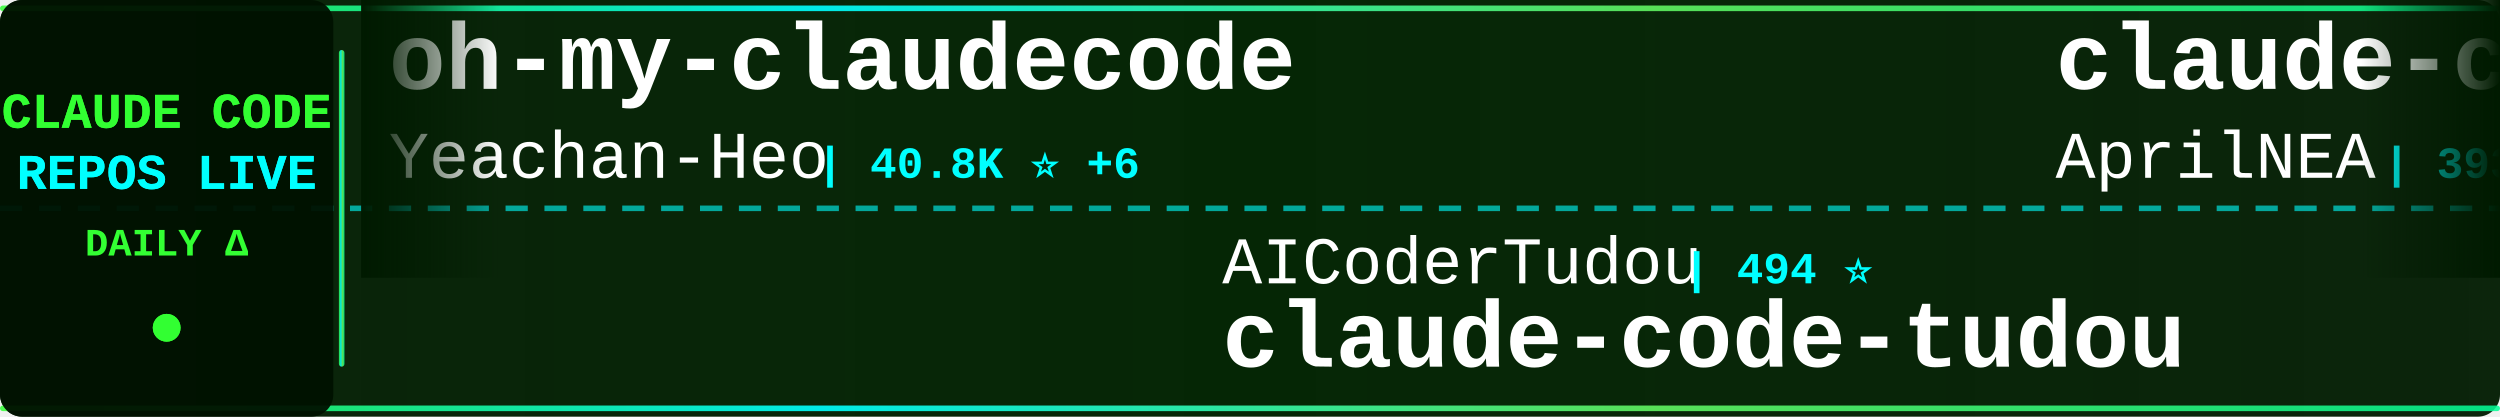
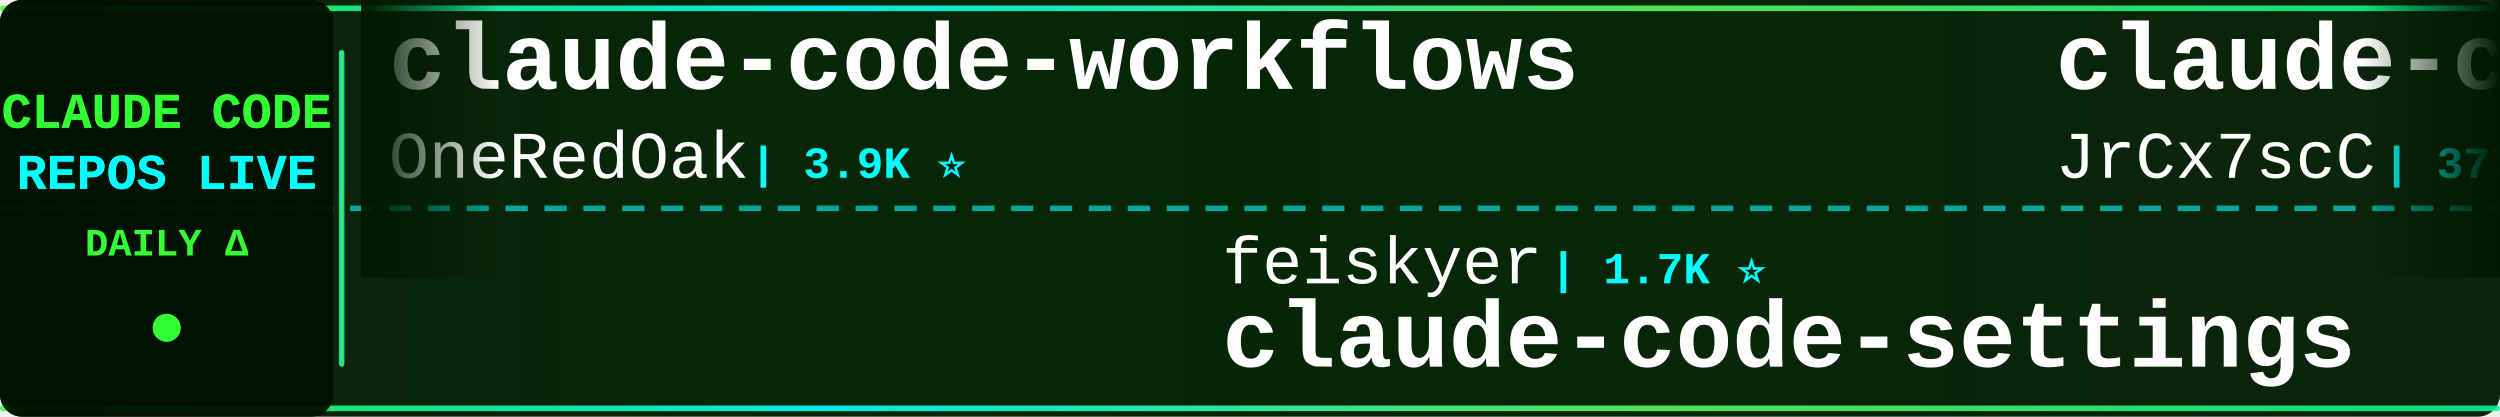
<svg xmlns="http://www.w3.org/2000/svg" width="900" height="150">
  <defs>
    <linearGradient id="tickerBg" x1="0%" y1="0%" x2="100%" y2="0%">
      <stop offset="0%" style="stop-color:#001a00;stop-opacity:0.95" />
      <stop offset="50%" style="stop-color:#002200;stop-opacity:0.98" />
      <stop offset="100%" style="stop-color:#001a00;stop-opacity:0.95" />
    </linearGradient>
    <linearGradient id="borderGrad" x1="0%" y1="0%" x2="100%" y2="0%">
      <stop offset="0%" style="stop-color:#33ff33;stop-opacity:0.85">
        <animate attributeName="stop-opacity" values="0.85;1;0.85" dur="2s" repeatCount="indefinite" />
      </stop>
      <stop offset="33%" style="stop-color:#00ffff;stop-opacity:0.9">
        <animate attributeName="stop-opacity" values="0.9;1;0.9" dur="2.2s" repeatCount="indefinite" />
      </stop>
      <stop offset="66%" style="stop-color:#66ff66;stop-opacity:0.85">
        <animate attributeName="stop-opacity" values="0.85;1;0.85" dur="1.8s" repeatCount="indefinite" />
      </stop>
      <stop offset="100%" style="stop-color:#00ff99;stop-opacity:0.85">
        <animate attributeName="stop-opacity" values="0.85;1;0.85" dur="2s" repeatCount="indefinite" />
      </stop>
    </linearGradient>
    <filter id="textGlow">
      <feGaussianBlur stdDeviation="0.1" result="coloredBlur" />
      <feMerge>
        <feMergeNode in="coloredBlur" />
        <feMergeNode in="SourceGraphic" />
      </feMerge>
    </filter>
    <filter id="metricGlow">
      <feGaussianBlur stdDeviation="0.2" result="coloredBlur" />
      <feMerge>
        <feMergeNode in="coloredBlur" />
        <feMergeNode in="SourceGraphic" />
      </feMerge>
    </filter>
    <linearGradient id="leftFade" x1="0%" y1="0%" x2="100%" y2="0%">
      <stop offset="0%" style="stop-color:#001a00;stop-opacity:1" />
      <stop offset="100%" style="stop-color:#001a00;stop-opacity:0" />
    </linearGradient>
    <linearGradient id="rightFade" x1="0%" y1="0%" x2="100%" y2="0%">
      <stop offset="0%" style="stop-color:#001a00;stop-opacity:0" />
      <stop offset="100%" style="stop-color:#001a00;stop-opacity:1" />
    </linearGradient>
  </defs>
  <rect width="900" height="150" fill="url(#tickerBg)" rx="8" />
  <rect x="0" y="2" width="900" height="2" fill="url(#borderGrad)" rx="1" />
  <rect x="0" y="146" width="900" height="2" fill="url(#borderGrad)" rx="1" />
  <line x1="0" y1="75" x2="900" y2="75" stroke="#00ffff" stroke-width="2" stroke-dasharray="8 6" opacity="0.6" />
  <rect x="0" y="0" width="120" height="150" fill="#001100" opacity="0.95" rx="8" />
  <text x="60" y="46" font-family="'Courier New', monospace" font-size="18" font-weight="bold" fill="#33ff33" text-anchor="middle" filter="url(#textGlow)">
    CLAUDE CODE
  </text>
  <text x="60" y="68" font-family="'Courier New', monospace" font-size="18" font-weight="bold" fill="#00ffff" text-anchor="middle" filter="url(#textGlow)">
    REPOS LIVE
  </text>
  <text x="60" y="92" font-family="'Courier New', monospace" font-size="14" font-weight="bold" fill="#33ff33" text-anchor="middle">
    DAILY Δ
  </text>
  <circle cx="60" cy="118" r="5" fill="#33ff33" filter="url(#metricGlow)">
    <animate attributeName="r" values="4;6;4" dur="1.5s" repeatCount="indefinite" />
    <animate attributeName="opacity" values="0.6;1;0.6" dur="1.5s" repeatCount="indefinite" />
  </circle>
  <rect x="122" y="18" width="2" height="114" fill="url(#borderGrad)" rx="1" />
  <clipPath id="tickerClip">
    <rect x="130" y="0" width="770" height="150" />
  </clipPath>
  <g clip-path="url(#tickerClip)">
    <g id="tickerItems">
      <animateTransform attributeName="transform" attributeType="XML" type="translate" from="0 0" to="-3000 0" dur="54s" repeatCount="indefinite" />
      <g transform="translate(0, 0)">
-         <text x="140" y="32" font-family="'Courier New', monospace" font-size="34" font-weight="bold" fill="#ffffff">oh-my-claudecode</text>
-         <text x="140" y="64" font-family="'Courier New', monospace" font-size="24" font-weight="normal" fill="#ffffff" opacity="1.0">Yeachan-Heo</text>
-         <text x="294" y="64" font-family="'Courier New', monospace" font-size="16" font-weight="bold" fill="#00ffff"> | 40.8K ⭐ +6</text>
+         <text x="140" y="32" font-family="'Courier New', monospace" font-size="34" font-weight="bold" fill="#ffffff">claude-code-workflows</text>
+         <text x="140" y="64" font-family="'Courier New', monospace" font-size="24" font-weight="normal" fill="#ffffff" opacity="1.0">OneRedOak</text>
+         <text x="270" y="64" font-family="'Courier New', monospace" font-size="16" font-weight="bold" fill="#00ffff"> | 3.9K ⭐</text>
      </g>
      <g transform="translate(300, 0)">
-         <text x="140" y="102" font-family="'Courier New', monospace" font-size="24" font-weight="normal" fill="#ffffff" opacity="1.0">AICoderTudou</text>
-         <text x="306" y="102" font-family="'Courier New', monospace" font-size="16" font-weight="bold" fill="#00ffff"> | 494 ⭐</text>
-         <text x="140" y="132" font-family="'Courier New', monospace" font-size="34" font-weight="bold" fill="#ffffff">claude-code-tudou</text>
+         <text x="140" y="102" font-family="'Courier New', monospace" font-size="24" font-weight="normal" fill="#ffffff" opacity="1.0">feiskyer</text>
+         <text x="258" y="102" font-family="'Courier New', monospace" font-size="16" font-weight="bold" fill="#00ffff"> | 1.7K ⭐</text>
+         <text x="140" y="132" font-family="'Courier New', monospace" font-size="34" font-weight="bold" fill="#ffffff">claude-code-settings</text>
      </g>
      <g transform="translate(600, 0)">
        <text x="140" y="32" font-family="'Courier New', monospace" font-size="34" font-weight="bold" fill="#ffffff">claude-code-source</text>
-         <text x="140" y="64" font-family="'Courier New', monospace" font-size="24" font-weight="normal" fill="#ffffff" opacity="1.0">AprilNEA</text>
-         <text x="258" y="64" font-family="'Courier New', monospace" font-size="16" font-weight="bold" fill="#00ffff"> | 393 ⭐</text>
+         <text x="140" y="64" font-family="'Courier New', monospace" font-size="24" font-weight="normal" fill="#ffffff" opacity="1.0">JrCx7scC</text>
+         <text x="258" y="64" font-family="'Courier New', monospace" font-size="16" font-weight="bold" fill="#00ffff"> | 377 ⭐</text>
      </g>
      <g transform="translate(900, 0)">
+         <text x="140" y="102" font-family="'Courier New', monospace" font-size="24" font-weight="normal" fill="#ffffff" opacity="1.0">Windy3f3f3f3f</text>
+         <text x="318" y="102" font-family="'Courier New', monospace" font-size="16" font-weight="bold" fill="#00ffff"> | 3.8K ⭐</text>
+         <text x="140" y="132" font-family="'Courier New', monospace" font-size="34" font-weight="bold" fill="#ffffff">how-claude-code-works</text>
+       </g>
+       <g transform="translate(1200, 0)">
+         <text x="140" y="32" font-family="'Courier New', monospace" font-size="34" font-weight="bold" fill="#ffffff">claude_code_src</text>
+         <text x="140" y="64" font-family="'Courier New', monospace" font-size="24" font-weight="normal" fill="#ffffff" opacity="1.0">ponponon</text>
+         <text x="258" y="64" font-family="'Courier New', monospace" font-size="16" font-weight="bold" fill="#00ffff"> | 2.3K ⭐</text>
+       </g>
+       <g transform="translate(1500, 0)">
        <text x="140" y="102" font-family="'Courier New', monospace" font-size="24" font-weight="normal" fill="#ffffff" opacity="1.0">ccplugins</text>
        <text x="270" y="102" font-family="'Courier New', monospace" font-size="16" font-weight="bold" fill="#00ffff"> | 1.0K ⭐</text>
        <text x="140" y="132" font-family="'Courier New', monospace" font-size="34" font-weight="bold" fill="#ffffff">awesome-claude-code-plug...</text>
      </g>
-       <g transform="translate(1200, 0)">
-         <text x="140" y="32" font-family="'Courier New', monospace" font-size="34" font-weight="bold" fill="#ffffff">claude-code-prompts</text>
-         <text x="140" y="64" font-family="'Courier New', monospace" font-size="24" font-weight="normal" fill="#ffffff" opacity="1.0">repowise-dev</text>
-         <text x="306" y="64" font-family="'Courier New', monospace" font-size="16" font-weight="bold" fill="#00ffff"> | 1.2K ⭐</text>
-       </g>
-       <g transform="translate(1500, 0)">
-         <text x="140" y="102" font-family="'Courier New', monospace" font-size="24" font-weight="normal" fill="#ffffff" opacity="1.0">sugyan</text>
-         <text x="234" y="102" font-family="'Courier New', monospace" font-size="16" font-weight="bold" fill="#00ffff"> | 1.1K ⭐</text>
-         <text x="140" y="132" font-family="'Courier New', monospace" font-size="34" font-weight="bold" fill="#ffffff">claude-code-webui</text>
-       </g>
      <g transform="translate(1800, 0)">
-         <text x="140" y="32" font-family="'Courier New', monospace" font-size="34" font-weight="bold" fill="#ffffff">claude-code-spec-workflo...</text>
-         <text x="140" y="64" font-family="'Courier New', monospace" font-size="24" font-weight="normal" fill="#ffffff" opacity="1.0">Pimzino</text>
-         <text x="246" y="64" font-family="'Courier New', monospace" font-size="16" font-weight="bold" fill="#00ffff"> | 3.9K ⭐</text>
+         <text x="140" y="32" font-family="'Courier New', monospace" font-size="34" font-weight="bold" fill="#ffffff">claude-code-source-code</text>
+         <text x="140" y="64" font-family="'Courier New', monospace" font-size="24" font-weight="normal" fill="#ffffff" opacity="1.0">777genius</text>
+         <text x="270" y="64" font-family="'Courier New', monospace" font-size="16" font-weight="bold" fill="#00ffff"> | 939 ⭐</text>
      </g>
      <g transform="translate(2100, 0)">
-         <text x="140" y="102" font-family="'Courier New', monospace" font-size="24" font-weight="normal" fill="#ffffff" opacity="1.0">alejandrobalderas</text>
-         <text x="366" y="102" font-family="'Courier New', monospace" font-size="16" font-weight="bold" fill="#00ffff"> | 3.0K ⭐</text>
-         <text x="140" y="132" font-family="'Courier New', monospace" font-size="34" font-weight="bold" fill="#ffffff">claude-code-from-source</text>
+         <text x="140" y="102" font-family="'Courier New', monospace" font-size="24" font-weight="normal" fill="#ffffff" opacity="1.0">repowise-dev</text>
+         <text x="306" y="102" font-family="'Courier New', monospace" font-size="16" font-weight="bold" fill="#00ffff"> | 1.2K ⭐</text>
+         <text x="140" y="132" font-family="'Courier New', monospace" font-size="34" font-weight="bold" fill="#ffffff">claude-code-prompts</text>
      </g>
      <g transform="translate(2400, 0)">
-         <text x="140" y="32" font-family="'Courier New', monospace" font-size="34" font-weight="bold" fill="#ffffff">everything-claude-code-z...</text>
-         <text x="140" y="64" font-family="'Courier New', monospace" font-size="24" font-weight="normal" fill="#ffffff" opacity="1.0">xu-xiang</text>
-         <text x="258" y="64" font-family="'Courier New', monospace" font-size="16" font-weight="bold" fill="#00ffff"> | 2.0K ⭐</text>
+         <text x="140" y="32" font-family="'Courier New', monospace" font-size="34" font-weight="bold" fill="#ffffff">claude-code-harness</text>
+         <text x="140" y="64" font-family="'Courier New', monospace" font-size="24" font-weight="normal" fill="#ffffff" opacity="1.0">Chachamaru127</text>
+         <text x="318" y="64" font-family="'Courier New', monospace" font-size="16" font-weight="bold" fill="#00ffff"> | 3.2K ⭐</text>
      </g>
      <g transform="translate(2700, 0)">
-         <text x="140" y="102" font-family="'Courier New', monospace" font-size="24" font-weight="normal" fill="#ffffff" opacity="1.0">oboard</text>
-         <text x="234" y="102" font-family="'Courier New', monospace" font-size="16" font-weight="bold" fill="#00ffff"> | 3.3K ⭐</text>
-         <text x="140" y="132" font-family="'Courier New', monospace" font-size="34" font-weight="bold" fill="#ffffff">claude-code-rev</text>
+         <text x="140" y="102" font-family="'Courier New', monospace" font-size="24" font-weight="normal" fill="#ffffff" opacity="1.0">chauncygu</text>
+         <text x="270" y="102" font-family="'Courier New', monospace" font-size="16" font-weight="bold" fill="#00ffff"> | 2.9K ⭐</text>
+         <text x="140" y="132" font-family="'Courier New', monospace" font-size="34" font-weight="bold" fill="#ffffff">collection-claude-code-s...</text>
      </g>
      <g transform="translate(3000, 0)">
-         <text x="140" y="32" font-family="'Courier New', monospace" font-size="34" font-weight="bold" fill="#ffffff">oh-my-claudecode</text>
-         <text x="140" y="64" font-family="'Courier New', monospace" font-size="24" font-weight="normal" fill="#ffffff" opacity="1.0">Yeachan-Heo</text>
-         <text x="294" y="64" font-family="'Courier New', monospace" font-size="16" font-weight="bold" fill="#00ffff"> | 40.8K ⭐ +6</text>
+         <text x="140" y="32" font-family="'Courier New', monospace" font-size="34" font-weight="bold" fill="#ffffff">claude-code-workflows</text>
+         <text x="140" y="64" font-family="'Courier New', monospace" font-size="24" font-weight="normal" fill="#ffffff" opacity="1.0">OneRedOak</text>
+         <text x="270" y="64" font-family="'Courier New', monospace" font-size="16" font-weight="bold" fill="#00ffff"> | 3.9K ⭐</text>
      </g>
      <g transform="translate(3300, 0)">
-         <text x="140" y="102" font-family="'Courier New', monospace" font-size="24" font-weight="normal" fill="#ffffff" opacity="1.0">AICoderTudou</text>
-         <text x="306" y="102" font-family="'Courier New', monospace" font-size="16" font-weight="bold" fill="#00ffff"> | 494 ⭐</text>
-         <text x="140" y="132" font-family="'Courier New', monospace" font-size="34" font-weight="bold" fill="#ffffff">claude-code-tudou</text>
+         <text x="140" y="102" font-family="'Courier New', monospace" font-size="24" font-weight="normal" fill="#ffffff" opacity="1.0">feiskyer</text>
+         <text x="258" y="102" font-family="'Courier New', monospace" font-size="16" font-weight="bold" fill="#00ffff"> | 1.7K ⭐</text>
+         <text x="140" y="132" font-family="'Courier New', monospace" font-size="34" font-weight="bold" fill="#ffffff">claude-code-settings</text>
      </g>
      <g transform="translate(3600, 0)">
        <text x="140" y="32" font-family="'Courier New', monospace" font-size="34" font-weight="bold" fill="#ffffff">claude-code-source</text>
-         <text x="140" y="64" font-family="'Courier New', monospace" font-size="24" font-weight="normal" fill="#ffffff" opacity="1.0">AprilNEA</text>
-         <text x="258" y="64" font-family="'Courier New', monospace" font-size="16" font-weight="bold" fill="#00ffff"> | 393 ⭐</text>
+         <text x="140" y="64" font-family="'Courier New', monospace" font-size="24" font-weight="normal" fill="#ffffff" opacity="1.0">JrCx7scC</text>
+         <text x="258" y="64" font-family="'Courier New', monospace" font-size="16" font-weight="bold" fill="#00ffff"> | 377 ⭐</text>
      </g>
      <g transform="translate(3900, 0)">
-         <text x="140" y="102" font-family="'Courier New', monospace" font-size="24" font-weight="normal" fill="#ffffff" opacity="1.0">ccplugins</text>
-         <text x="270" y="102" font-family="'Courier New', monospace" font-size="16" font-weight="bold" fill="#00ffff"> | 1.0K ⭐</text>
-         <text x="140" y="132" font-family="'Courier New', monospace" font-size="34" font-weight="bold" fill="#ffffff">awesome-claude-code-plug...</text>
+         <text x="140" y="102" font-family="'Courier New', monospace" font-size="24" font-weight="normal" fill="#ffffff" opacity="1.0">Windy3f3f3f3f</text>
+         <text x="318" y="102" font-family="'Courier New', monospace" font-size="16" font-weight="bold" fill="#00ffff"> | 3.8K ⭐</text>
+         <text x="140" y="132" font-family="'Courier New', monospace" font-size="34" font-weight="bold" fill="#ffffff">how-claude-code-works</text>
      </g>
    </g>
  </g>
  <rect x="130" y="0" width="50" height="100" fill="url(#leftFade)" />
  <rect x="850" y="0" width="50" height="100" fill="url(#rightFade)" />
</svg>
